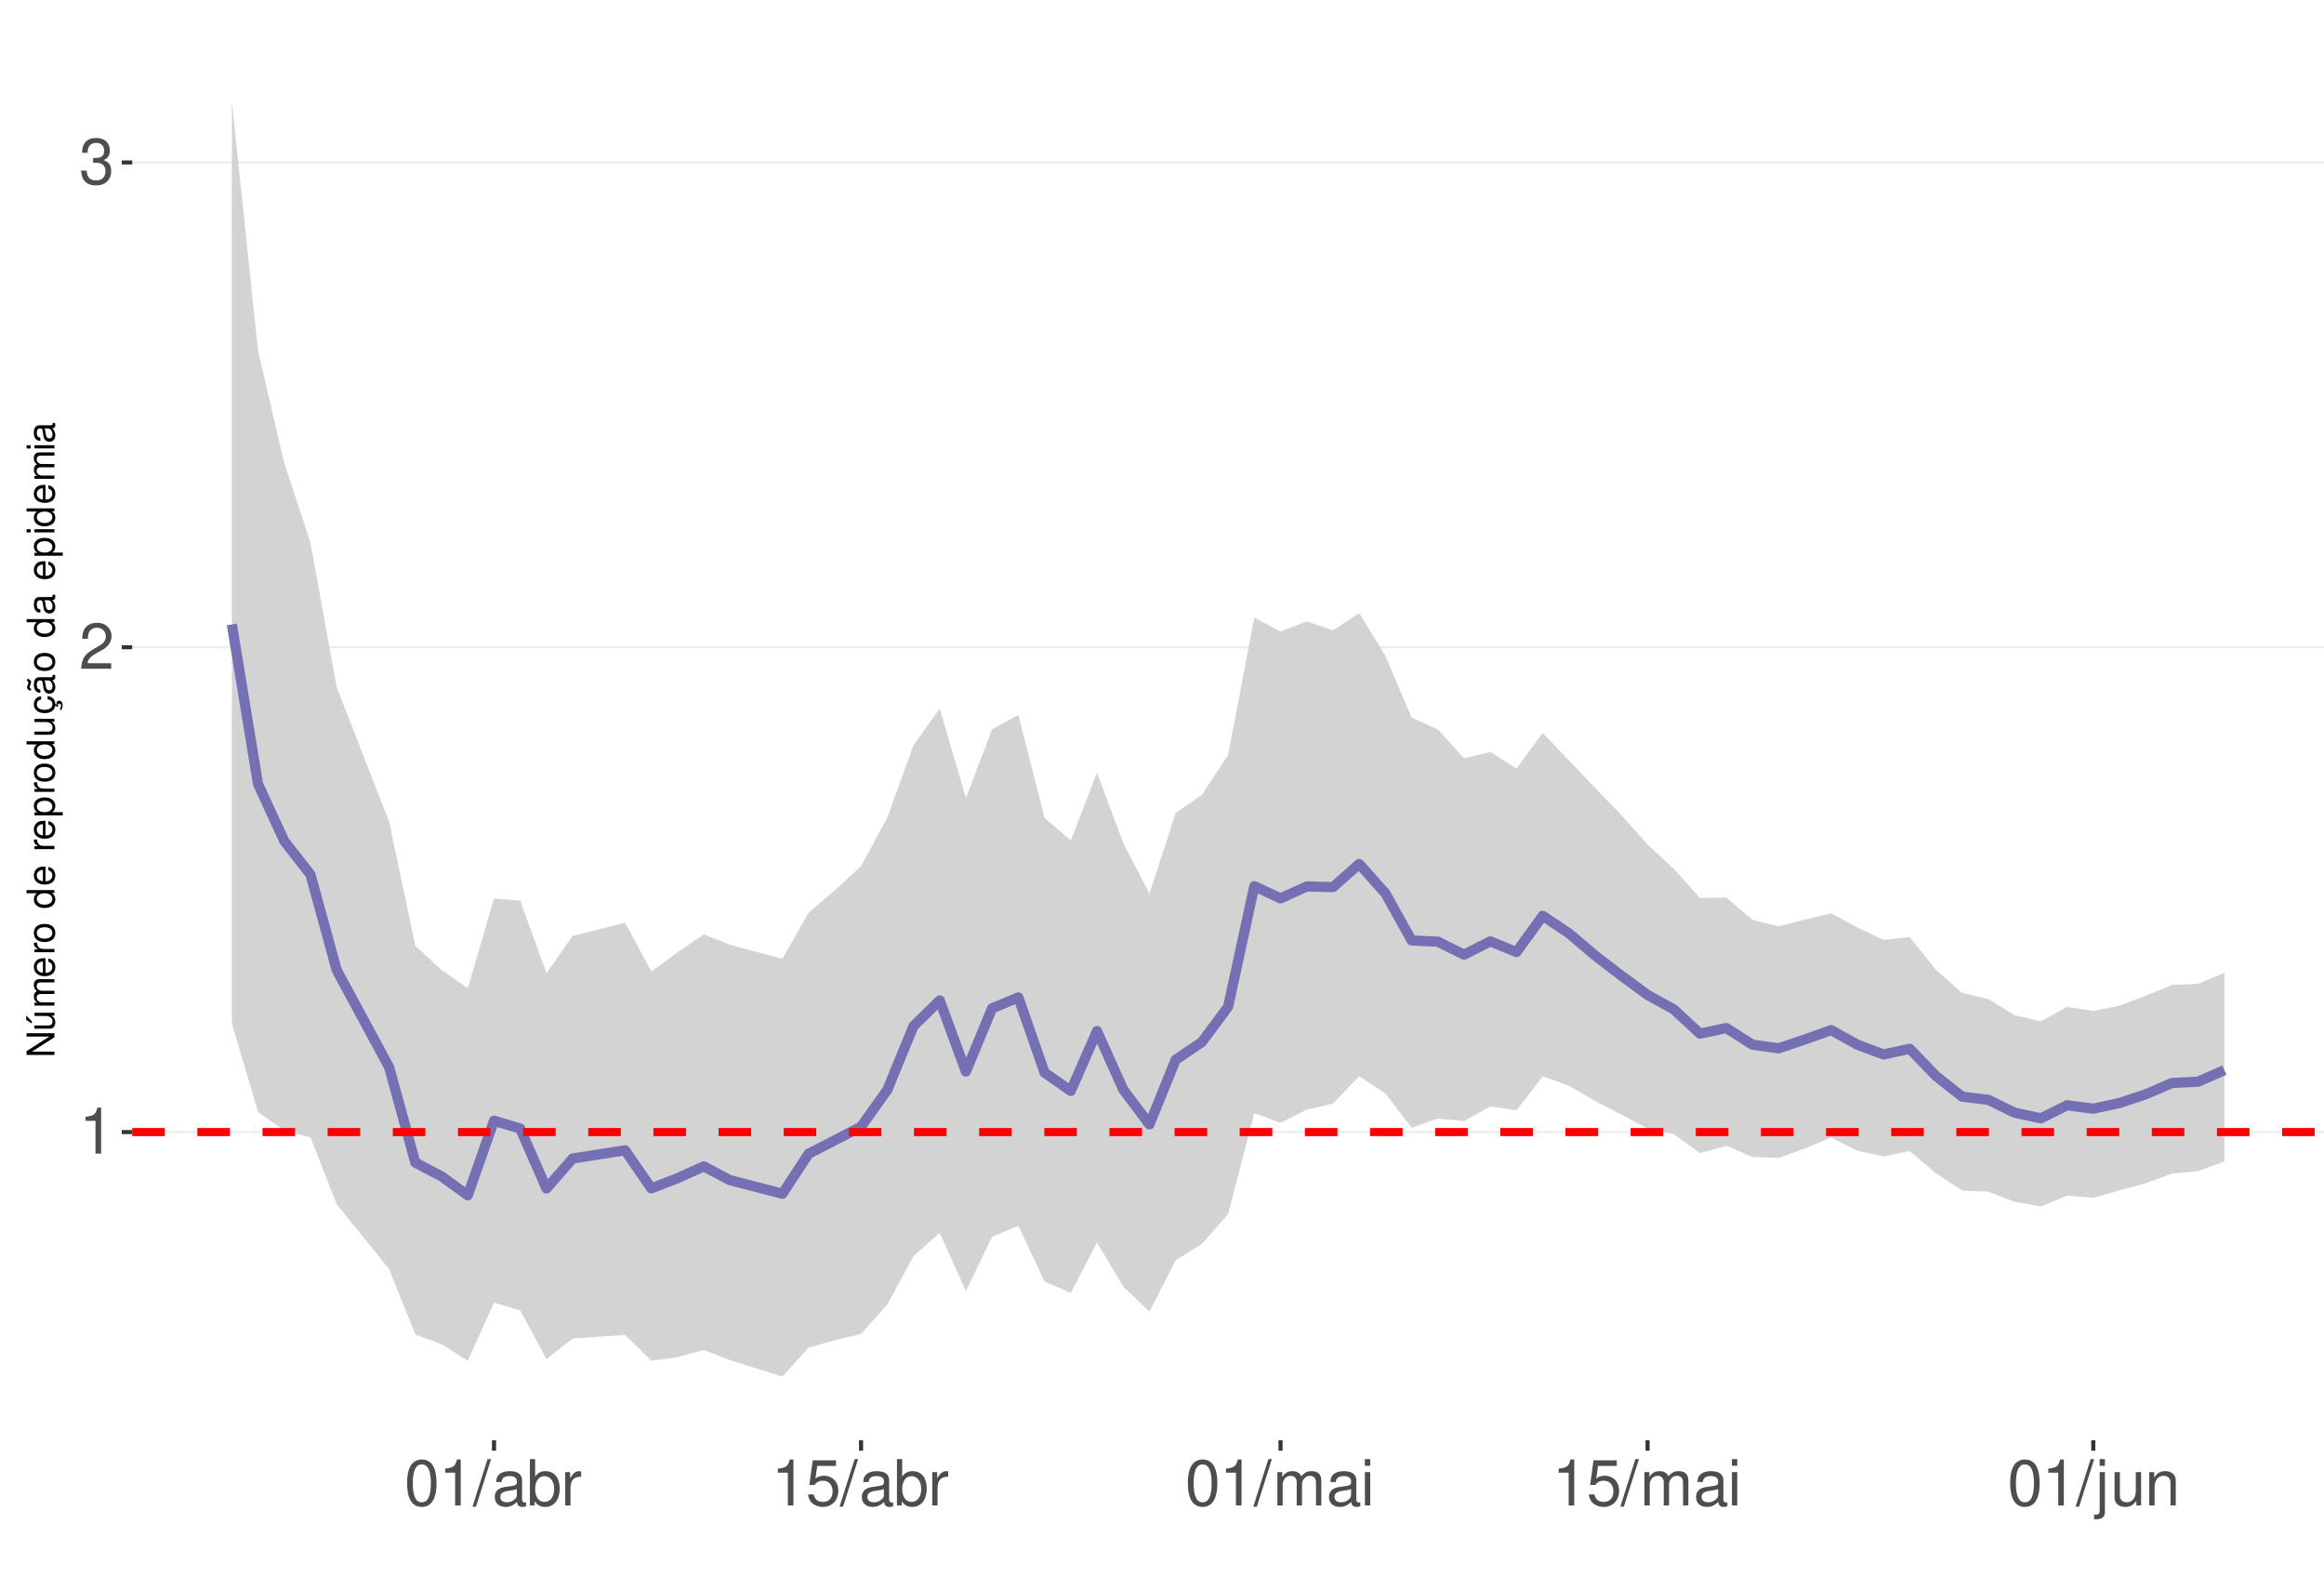
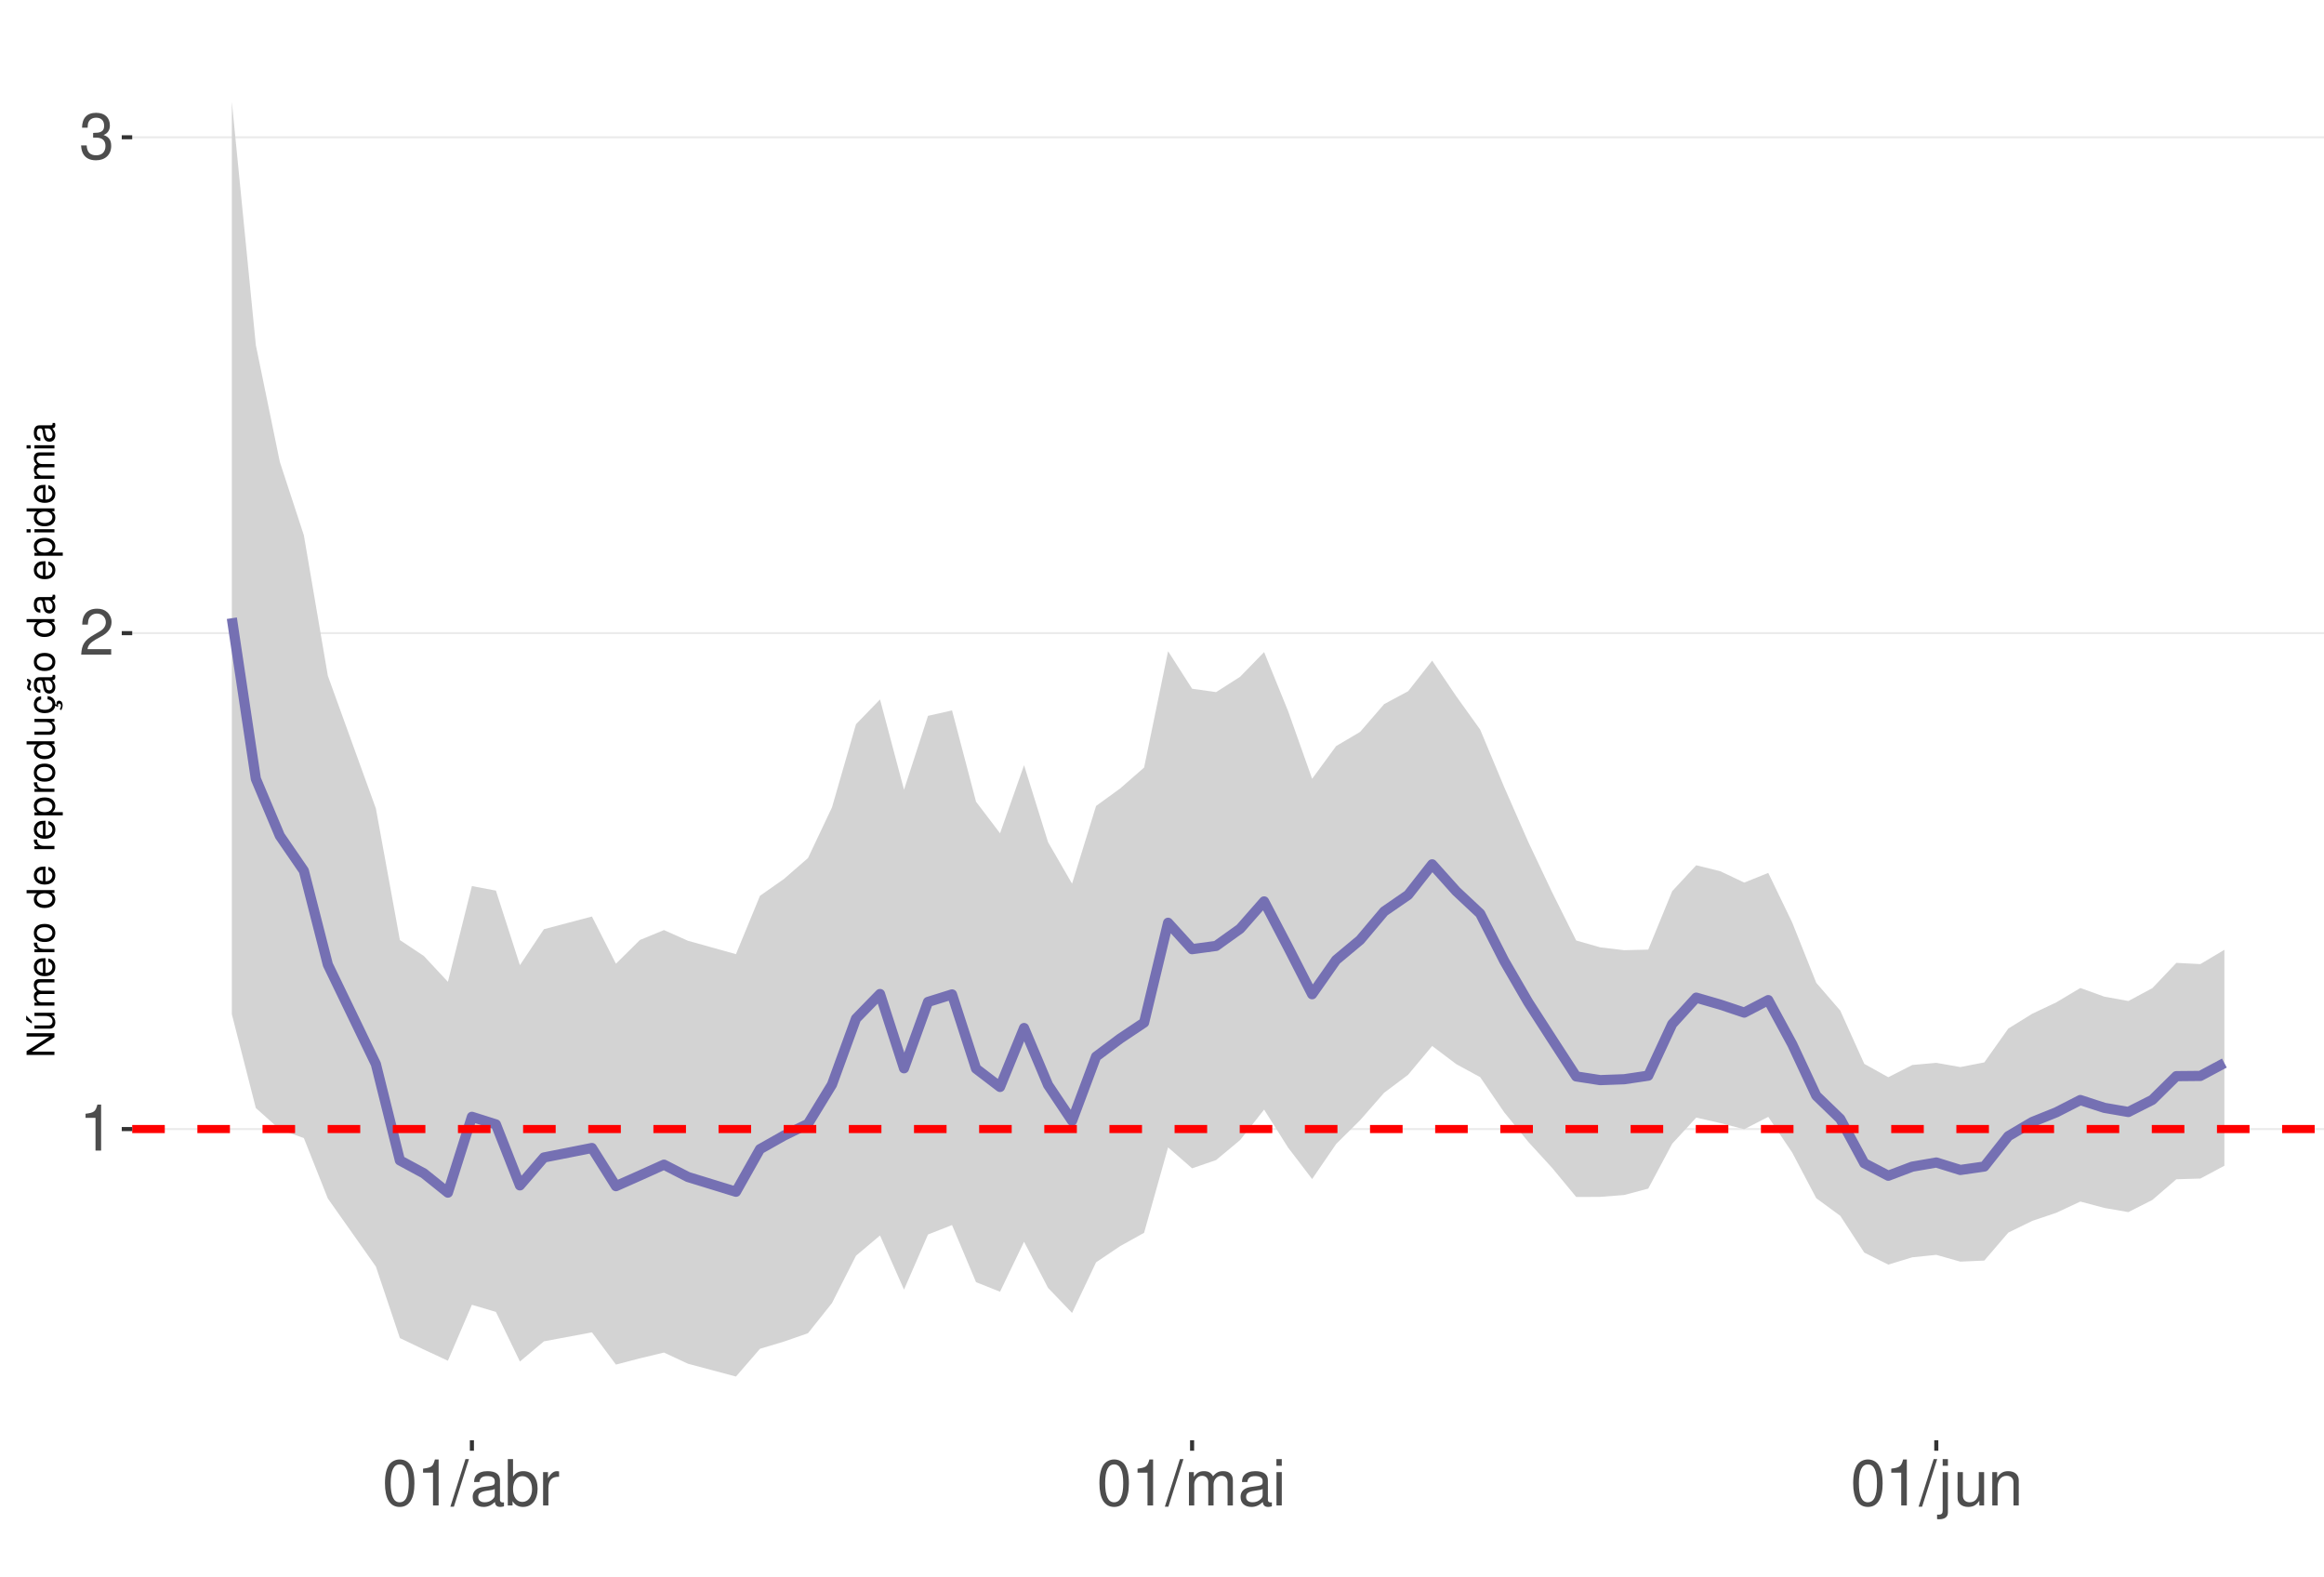
<svg xmlns="http://www.w3.org/2000/svg" xmlns:xlink="http://www.w3.org/1999/xlink" width="609pt" height="413pt" viewBox="0 0 609 413" version="1.1">
  <defs>
    <g>
      <symbol overflow="visible" id="glyph0-0">
        <path style="stroke:none;" d="" />
      </symbol>
      <symbol overflow="visible" id="glyph0-1">
        <path style="stroke:none;" d="M 4.312 -8.578 L 4.312 0 L 5.781 0 L 5.781 -12.047 L 4.812 -12.047 C 4.297 -10.188 3.969 -9.938 1.703 -9.641 L 1.703 -8.578 Z M 4.312 -8.578 " />
      </symbol>
      <symbol overflow="visible" id="glyph0-2">
        <path style="stroke:none;" d="M 8.422 -1.453 L 2.219 -1.453 C 2.359 -2.453 2.891 -3.078 4.344 -3.969 L 6.016 -4.891 C 7.656 -5.812 8.516 -7.047 8.516 -8.531 C 8.516 -9.531 8.109 -10.453 7.406 -11.109 C 6.719 -11.75 5.844 -12.047 4.734 -12.047 C 3.234 -12.047 2.109 -11.516 1.469 -10.484 C 1.047 -9.844 0.859 -9.094 0.828 -7.875 L 2.297 -7.875 C 2.344 -8.688 2.453 -9.172 2.641 -9.578 C 3.031 -10.312 3.797 -10.766 4.688 -10.766 C 6.016 -10.766 7.016 -9.797 7.016 -8.5 C 7.016 -7.531 6.469 -6.703 5.406 -6.094 L 3.875 -5.203 C 1.422 -3.781 0.703 -2.641 0.562 -0.016 L 8.422 -0.016 Z M 8.422 -1.453 " />
      </symbol>
      <symbol overflow="visible" id="glyph0-3">
        <path style="stroke:none;" d="M 3.688 -5.547 L 4.484 -5.547 C 6.078 -5.547 6.922 -4.797 6.922 -3.344 C 6.922 -1.828 6.016 -0.922 4.5 -0.922 C 2.875 -0.922 2.094 -1.734 2 -3.5 L 0.531 -3.5 C 0.594 -2.531 0.766 -1.906 1.047 -1.359 C 1.672 -0.203 2.812 0.391 4.438 0.391 C 6.859 0.391 8.422 -1.078 8.422 -3.359 C 8.422 -4.891 7.844 -5.734 6.422 -6.234 C 7.531 -6.672 8.078 -7.516 8.078 -8.734 C 8.078 -10.797 6.734 -12.047 4.484 -12.047 C 2.094 -12.047 0.828 -10.703 0.781 -8.156 L 2.25 -8.156 C 2.266 -8.891 2.328 -9.312 2.516 -9.672 C 2.844 -10.359 3.578 -10.766 4.5 -10.766 C 5.797 -10.766 6.578 -9.984 6.578 -8.672 C 6.578 -7.828 6.281 -7.312 5.625 -7.031 C 5.234 -6.859 4.703 -6.797 3.688 -6.781 Z M 3.688 -5.547 " />
      </symbol>
      <symbol overflow="visible" id="glyph0-4">
        <path style="stroke:none;" d="M 4.578 -12.047 C 3.484 -12.047 2.484 -11.547 1.859 -10.734 C 1.094 -9.656 0.719 -8.062 0.719 -5.828 C 0.719 -1.766 2.047 0.391 4.578 0.391 C 7.078 0.391 8.438 -1.766 8.438 -5.734 C 8.438 -8.062 8.078 -9.625 7.297 -10.734 C 6.672 -11.562 5.703 -12.047 4.578 -12.047 Z M 4.578 -10.75 C 6.156 -10.75 6.953 -9.125 6.953 -5.859 C 6.953 -2.438 6.172 -0.828 4.547 -0.828 C 3 -0.828 2.219 -2.5 2.219 -5.812 C 2.219 -9.125 3 -10.75 4.578 -10.75 Z M 4.578 -10.75 " />
      </symbol>
      <symbol overflow="visible" id="glyph0-5">
        <path style="stroke:none;" d="M 3.812 -12.141 L -0.141 0.328 L 0.781 0.328 L 4.734 -12.141 Z M 3.812 -12.141 " />
      </symbol>
      <symbol overflow="visible" id="glyph0-6">
        <path style="stroke:none;" d="M 8.906 -0.812 C 8.766 -0.781 8.688 -0.781 8.609 -0.781 C 8.125 -0.781 7.859 -1.031 7.859 -1.469 L 7.859 -6.594 C 7.859 -8.141 6.734 -8.984 4.578 -8.984 C 3.297 -8.984 2.281 -8.609 1.688 -7.969 C 1.281 -7.516 1.109 -7.016 1.078 -6.141 L 2.484 -6.141 C 2.594 -7.219 3.234 -7.688 4.531 -7.688 C 5.797 -7.688 6.484 -7.234 6.484 -6.391 L 6.484 -6.031 C 6.469 -5.438 6.156 -5.219 5.031 -5.062 C 3.062 -4.812 2.766 -4.75 2.234 -4.531 C 1.219 -4.094 0.703 -3.328 0.703 -2.203 C 0.703 -0.609 1.797 0.391 3.562 0.391 C 4.656 0.391 5.547 0 6.531 -0.906 C 6.625 0 7.062 0.391 7.969 0.391 C 8.266 0.391 8.438 0.344 8.906 0.234 Z M 6.484 -2.75 C 6.484 -2.281 6.344 -2 5.922 -1.609 C 5.359 -1.094 4.688 -0.828 3.859 -0.828 C 2.781 -0.828 2.156 -1.344 2.156 -2.234 C 2.156 -3.141 2.75 -3.609 4.25 -3.828 C 5.734 -4.031 6.016 -4.094 6.484 -4.312 Z M 6.484 -2.75 " />
      </symbol>
      <symbol overflow="visible" id="glyph0-7">
        <path style="stroke:none;" d="M 0.906 -12.141 L 0.906 0 L 2.156 0 L 2.156 -1.109 C 2.812 -0.094 3.703 0.391 4.906 0.391 C 7.219 0.391 8.719 -1.5 8.719 -4.391 C 8.719 -7.234 7.297 -8.984 4.984 -8.984 C 3.781 -8.984 2.938 -8.531 2.281 -7.547 L 2.281 -12.141 Z M 4.719 -7.672 C 6.266 -7.672 7.266 -6.328 7.266 -4.25 C 7.266 -2.266 6.234 -0.922 4.719 -0.922 C 3.234 -0.922 2.281 -2.25 2.281 -4.297 C 2.281 -6.344 3.234 -7.672 4.719 -7.672 Z M 4.719 -7.672 " />
      </symbol>
      <symbol overflow="visible" id="glyph0-8">
        <path style="stroke:none;" d="M 1.156 -8.734 L 1.156 0 L 2.547 0 L 2.547 -4.531 C 2.562 -6.625 3.438 -7.562 5.344 -7.516 L 5.344 -8.922 C 5.109 -8.969 4.984 -8.984 4.812 -8.984 C 3.922 -8.984 3.234 -8.438 2.438 -7.141 L 2.438 -8.734 Z M 1.156 -8.734 " />
      </symbol>
      <symbol overflow="visible" id="glyph0-9">
-         <path style="stroke:none;" d="M 7.922 -11.812 L 1.828 -11.812 L 0.953 -5.375 L 2.297 -5.375 C 2.984 -6.203 3.547 -6.484 4.484 -6.484 C 6.062 -6.484 7.047 -5.391 7.047 -3.641 C 7.047 -1.953 6.062 -0.922 4.469 -0.922 C 3.188 -0.922 2.406 -1.562 2.047 -2.891 L 0.578 -2.891 C 0.781 -1.938 0.953 -1.469 1.297 -1.031 C 1.969 -0.141 3.172 0.391 4.5 0.391 C 6.875 0.391 8.547 -1.344 8.547 -3.844 C 8.547 -6.172 7 -7.781 4.734 -7.781 C 3.891 -7.781 3.234 -7.562 2.547 -7.062 L 3.016 -10.359 L 7.922 -10.359 Z M 7.922 -11.812 " />
+         <path style="stroke:none;" d="M 1.172 -8.734 L 1.172 0 L 2.562 0 L 2.562 -5.484 C 2.562 -6.75 3.484 -7.766 4.609 -7.766 C 5.641 -7.766 6.234 -7.125 6.234 -6.016 L 6.234 0 L 7.625 0 L 7.625 -5.484 C 7.625 -6.75 8.547 -7.766 9.672 -7.766 C 10.688 -7.766 11.297 -7.109 11.297 -6.016 L 11.297 0 L 12.688 0 L 12.688 -6.547 C 12.688 -8.109 11.797 -8.984 10.156 -8.984 C 9 -8.984 8.297 -8.625 7.484 -7.641 C 6.969 -8.578 6.266 -8.984 5.125 -8.984 C 3.969 -8.984 3.188 -8.547 2.453 -7.5 L 2.453 -8.734 Z M 1.172 -8.734 " />
      </symbol>
      <symbol overflow="visible" id="glyph0-10">
-         <path style="stroke:none;" d="M 1.172 -8.734 L 1.172 0 L 2.562 0 L 2.562 -5.484 C 2.562 -6.75 3.484 -7.766 4.609 -7.766 C 5.641 -7.766 6.234 -7.125 6.234 -6.016 L 6.234 0 L 7.625 0 L 7.625 -5.484 C 7.625 -6.75 8.547 -7.766 9.672 -7.766 C 10.688 -7.766 11.297 -7.109 11.297 -6.016 L 11.297 0 L 12.688 0 L 12.688 -6.547 C 12.688 -8.109 11.797 -8.984 10.156 -8.984 C 9 -8.984 8.297 -8.625 7.484 -7.641 C 6.969 -8.578 6.266 -8.984 5.125 -8.984 C 3.969 -8.984 3.188 -8.547 2.453 -7.5 L 2.453 -8.734 Z M 1.172 -8.734 " />
+         <path style="stroke:none;" d="M 2.5 -8.734 L 1.109 -8.734 L 1.109 0 L 2.5 0 Z M 2.5 -12.141 L 1.094 -12.141 L 1.094 -10.391 L 2.5 -10.391 Z M 2.5 -12.141 " />
      </symbol>
      <symbol overflow="visible" id="glyph0-11">
-         <path style="stroke:none;" d="M 2.5 -8.734 L 1.109 -8.734 L 1.109 0 L 2.5 0 Z M 2.5 -12.141 L 1.094 -12.141 L 1.094 -10.391 L 2.5 -10.391 Z M 2.5 -12.141 " />
+         <path style="stroke:none;" d="M 1.172 -8.734 L 1.172 1.266 C 1.172 2.125 0.906 2.422 0.031 2.422 C -0.062 2.422 -0.109 2.422 -0.297 2.406 L -0.297 3.578 C -0.141 3.609 -0.047 3.625 0.172 3.625 C 1.734 3.625 2.547 3.016 2.547 1.812 L 2.547 -8.734 Z M 2.547 -12.141 L 1.172 -12.141 L 1.172 -10.391 L 2.547 -10.391 Z M 2.547 -12.141 " />
      </symbol>
      <symbol overflow="visible" id="glyph0-12">
-         <path style="stroke:none;" d="M 1.172 -8.734 L 1.172 1.266 C 1.172 2.125 0.906 2.422 0.031 2.422 C -0.062 2.422 -0.109 2.422 -0.297 2.406 L -0.297 3.578 C -0.141 3.609 -0.047 3.625 0.172 3.625 C 1.734 3.625 2.547 3.016 2.547 1.812 L 2.547 -8.734 Z M 2.547 -12.141 L 1.172 -12.141 L 1.172 -10.391 L 2.547 -10.391 Z M 2.547 -12.141 " />
+         <path style="stroke:none;" d="M 8.031 0 L 8.031 -8.734 L 6.641 -8.734 L 6.641 -3.781 C 6.641 -2 5.719 -0.828 4.266 -0.828 C 3.172 -0.828 2.469 -1.5 2.469 -2.547 L 2.469 -8.734 L 1.078 -8.734 L 1.078 -2 C 1.078 -0.547 2.172 0.391 3.859 0.391 C 5.141 0.391 5.969 -0.062 6.781 -1.219 L 6.781 0 Z M 8.031 0 " />
      </symbol>
      <symbol overflow="visible" id="glyph0-13">
-         <path style="stroke:none;" d="M 8.031 0 L 8.031 -8.734 L 6.641 -8.734 L 6.641 -3.781 C 6.641 -2 5.719 -0.828 4.266 -0.828 C 3.172 -0.828 2.469 -1.5 2.469 -2.547 L 2.469 -8.734 L 1.078 -8.734 L 1.078 -2 C 1.078 -0.547 2.172 0.391 3.859 0.391 C 5.141 0.391 5.969 -0.062 6.781 -1.219 L 6.781 0 Z M 8.031 0 " />
-       </symbol>
-       <symbol overflow="visible" id="glyph0-14">
        <path style="stroke:none;" d="M 1.172 -8.734 L 1.172 0 L 2.562 0 L 2.562 -4.812 C 2.562 -6.594 3.5 -7.766 4.938 -7.766 C 6.031 -7.766 6.734 -7.094 6.734 -6.047 L 6.734 0 L 8.109 0 L 8.109 -6.594 C 8.109 -8.047 7.031 -8.984 5.344 -8.984 C 4.047 -8.984 3.219 -8.484 2.453 -7.266 L 2.453 -8.734 Z M 1.172 -8.734 " />
      </symbol>
      <symbol overflow="visible" id="glyph1-0">
        <path style="stroke:none;" d="" />
      </symbol>
      <symbol overflow="visible" id="glyph1-1">
        <path style="stroke:none;" d="M -7.297 -6.453 L -7.297 -5.578 L -1.328 -5.578 L -7.297 -1.766 L -7.297 -0.766 L 0 -0.766 L 0 -1.641 L -5.906 -1.641 L 0 -5.406 L 0 -6.453 Z M -7.297 -6.453 " />
      </symbol>
      <symbol overflow="visible" id="glyph1-2">
        <path style="stroke:none;" d="M 0 -4.812 L -5.234 -4.812 L -5.234 -3.984 L -2.266 -3.984 C -1.203 -3.984 -0.5 -3.438 -0.5 -2.562 C -0.5 -1.906 -0.906 -1.484 -1.531 -1.484 L -5.234 -1.484 L -5.234 -0.656 L -1.203 -0.656 C -0.328 -0.656 0.234 -1.297 0.234 -2.312 C 0.234 -3.094 -0.047 -3.578 -0.734 -4.062 L 0 -4.062 Z M -7.406 -2.953 L -5.922 -2 L -5.922 -2.594 L -7.406 -4.094 Z M -7.406 -2.953 " />
      </symbol>
      <symbol overflow="visible" id="glyph1-3">
        <path style="stroke:none;" d="M -5.234 -0.703 L 0 -0.703 L 0 -1.547 L -3.297 -1.547 C -4.047 -1.547 -4.656 -2.094 -4.656 -2.766 C -4.656 -3.391 -4.281 -3.734 -3.609 -3.734 L 0 -3.734 L 0 -4.578 L -3.297 -4.578 C -4.047 -4.578 -4.656 -5.125 -4.656 -5.812 C -4.656 -6.422 -4.266 -6.781 -3.609 -6.781 L 0 -6.781 L 0 -7.625 L -3.938 -7.625 C -4.875 -7.625 -5.391 -7.078 -5.391 -6.094 C -5.391 -5.406 -5.188 -4.984 -4.594 -4.484 C -5.156 -4.188 -5.391 -3.766 -5.391 -3.078 C -5.391 -2.375 -5.125 -1.906 -4.5 -1.469 L -5.234 -1.469 Z M -5.234 -0.703 " />
      </symbol>
      <symbol overflow="visible" id="glyph1-4">
        <path style="stroke:none;" d="M -2.344 -5.125 C -3.141 -5.125 -3.625 -5.062 -4.016 -4.922 C -4.875 -4.578 -5.391 -3.781 -5.391 -2.797 C -5.391 -1.344 -4.281 -0.406 -2.547 -0.406 C -0.812 -0.406 0.234 -1.297 0.234 -2.781 C 0.234 -3.984 -0.453 -4.812 -1.594 -5.016 L -1.594 -4.188 C -0.906 -3.953 -0.547 -3.484 -0.547 -2.812 C -0.547 -2.281 -0.781 -1.828 -1.219 -1.547 C -1.516 -1.344 -1.812 -1.281 -2.344 -1.266 Z M -3.016 -1.297 C -3.984 -1.359 -4.625 -1.953 -4.625 -2.797 C -4.625 -3.641 -3.953 -4.234 -3.016 -4.234 Z M -3.016 -1.297 " />
      </symbol>
      <symbol overflow="visible" id="glyph1-5">
        <path style="stroke:none;" d="M -5.234 -0.688 L 0 -0.688 L 0 -1.531 L -2.719 -1.531 C -3.984 -1.547 -4.547 -2.062 -4.516 -3.203 L -5.359 -3.203 C -5.375 -3.062 -5.391 -2.984 -5.391 -2.891 C -5.391 -2.344 -5.062 -1.938 -4.297 -1.453 L -5.234 -1.453 Z M -5.234 -0.688 " />
      </symbol>
      <symbol overflow="visible" id="glyph1-6">
        <path style="stroke:none;" d="M -5.391 -2.719 C -5.391 -1.234 -4.344 -0.359 -2.578 -0.359 C -0.812 -0.359 0.234 -1.234 0.234 -2.734 C 0.234 -4.203 -0.812 -5.094 -2.547 -5.094 C -4.359 -5.094 -5.391 -4.234 -5.391 -2.719 Z M -4.625 -2.734 C -4.625 -3.672 -3.844 -4.234 -2.547 -4.234 C -1.312 -4.234 -0.547 -3.656 -0.547 -2.734 C -0.547 -1.797 -1.312 -1.234 -2.578 -1.234 C -3.844 -1.234 -4.625 -1.797 -4.625 -2.734 Z M -4.625 -2.734 " />
      </symbol>
      <symbol overflow="visible" id="glyph1-7">
        <path style="stroke:none;" d="" />
      </symbol>
      <symbol overflow="visible" id="glyph1-8">
        <path style="stroke:none;" d="M -7.297 -4.953 L -7.297 -4.125 L -4.578 -4.125 C -5.109 -3.766 -5.391 -3.203 -5.391 -2.516 C -5.391 -1.156 -4.297 -0.266 -2.625 -0.266 C -0.859 -0.266 0.234 -1.125 0.234 -2.547 C 0.234 -3.266 -0.047 -3.766 -0.688 -4.203 L 0 -4.203 L 0 -4.953 Z M -4.609 -2.656 C -4.609 -3.547 -3.812 -4.125 -2.562 -4.125 C -1.344 -4.125 -0.547 -3.547 -0.547 -2.656 C -0.547 -1.734 -1.359 -1.125 -2.578 -1.125 C -3.797 -1.125 -4.609 -1.734 -4.609 -2.656 Z M -4.609 -2.656 " />
      </symbol>
      <symbol overflow="visible" id="glyph1-9">
        <path style="stroke:none;" d="M 2.188 -0.547 L 2.188 -1.375 L -0.547 -1.375 C -0.016 -1.812 0.234 -2.312 0.234 -2.984 C 0.234 -4.344 -0.859 -5.234 -2.531 -5.234 C -4.297 -5.234 -5.391 -4.375 -5.391 -2.984 C -5.391 -2.266 -5.062 -1.703 -4.453 -1.312 L -5.234 -1.312 L -5.234 -0.547 Z M -4.609 -2.844 C -4.609 -3.766 -3.797 -4.359 -2.547 -4.359 C -1.359 -4.359 -0.547 -3.75 -0.547 -2.844 C -0.547 -1.953 -1.344 -1.375 -2.578 -1.375 C -3.812 -1.375 -4.609 -1.953 -4.609 -2.844 Z M -4.609 -2.844 " />
      </symbol>
      <symbol overflow="visible" id="glyph1-10">
        <path style="stroke:none;" d="M 0 -4.812 L -5.234 -4.812 L -5.234 -3.984 L -2.266 -3.984 C -1.203 -3.984 -0.5 -3.438 -0.5 -2.562 C -0.5 -1.906 -0.906 -1.484 -1.531 -1.484 L -5.234 -1.484 L -5.234 -0.656 L -1.203 -0.656 C -0.328 -0.656 0.234 -1.297 0.234 -2.312 C 0.234 -3.094 -0.047 -3.578 -0.734 -4.062 L 0 -4.062 Z M 0 -4.812 " />
      </symbol>
      <symbol overflow="visible" id="glyph1-11">
        <path style="stroke:none;" d="M 0.234 -2.641 C 0.234 -3.875 -0.547 -4.703 -1.797 -4.766 L -1.797 -3.938 C -0.953 -3.797 -0.531 -3.359 -0.531 -2.656 C -0.531 -1.734 -1.281 -1.188 -2.516 -1.188 C -3.844 -1.188 -4.625 -1.719 -4.625 -2.625 C -4.625 -3.328 -4.203 -3.766 -3.484 -3.875 L -3.484 -4.703 C -3.984 -4.672 -4.312 -4.562 -4.609 -4.359 C -5.094 -4 -5.391 -3.375 -5.391 -2.641 C -5.391 -1.219 -4.266 -0.312 -2.531 -0.312 C -1.469 -0.312 -0.625 -0.672 -0.156 -1.312 C 0.047 -1.594 0.125 -1.812 0.203 -2.25 L 0.922 -1.938 L 0.984 -2.062 C 0.938 -2.188 0.906 -2.25 0.906 -2.375 C 0.906 -2.656 1.047 -2.828 1.281 -2.828 C 1.547 -2.828 1.734 -2.594 1.734 -2.297 C 1.734 -2.031 1.672 -1.844 1.438 -1.406 L 1.406 -1.312 L 1.812 -1.094 C 2.078 -1.75 2.141 -1.953 2.141 -2.344 C 2.141 -3.109 1.781 -3.578 1.203 -3.578 C 0.781 -3.578 0.547 -3.297 0.547 -2.797 C 0.547 -2.703 0.547 -2.641 0.562 -2.516 Z M 0.234 -2.641 " />
      </symbol>
      <symbol overflow="visible" id="glyph1-12">
        <path style="stroke:none;" d="M -0.484 -5.344 C -0.469 -5.266 -0.469 -5.219 -0.469 -5.172 C -0.469 -4.875 -0.625 -4.719 -0.875 -4.719 L -3.953 -4.719 C -4.891 -4.719 -5.391 -4.047 -5.391 -2.75 C -5.391 -1.984 -5.172 -1.375 -4.781 -1.016 C -4.516 -0.766 -4.203 -0.672 -3.688 -0.656 L -3.688 -1.484 C -4.328 -1.562 -4.625 -1.938 -4.625 -2.719 C -4.625 -3.484 -4.344 -3.891 -3.844 -3.891 L -3.625 -3.891 C -3.266 -3.875 -3.125 -3.703 -3.047 -3.016 C -2.891 -1.844 -2.844 -1.656 -2.719 -1.344 C -2.453 -0.734 -2 -0.422 -1.312 -0.422 C -0.375 -0.422 0.234 -1.078 0.234 -2.141 C 0.234 -2.797 0 -3.328 -0.547 -3.922 C 0 -3.984 0.234 -4.234 0.234 -4.781 C 0.234 -4.953 0.203 -5.062 0.141 -5.344 Z M -1.656 -3.891 C -1.375 -3.891 -1.203 -3.812 -0.969 -3.562 C -0.656 -3.219 -0.5 -2.812 -0.5 -2.312 C -0.5 -1.672 -0.812 -1.297 -1.344 -1.297 C -1.891 -1.297 -2.172 -1.656 -2.297 -2.547 C -2.422 -3.438 -2.453 -3.609 -2.594 -3.891 Z M -7.172 -3.75 C -6.922 -3.672 -6.812 -3.547 -6.812 -3.375 C -6.812 -3.25 -6.875 -2.984 -6.984 -2.734 C -7.156 -2.312 -7.172 -2.25 -7.172 -2.047 C -7.172 -1.594 -6.797 -1.297 -6.141 -1.188 L -6.141 -1.766 C -6.375 -1.812 -6.5 -1.938 -6.5 -2.094 C -6.5 -2.203 -6.469 -2.344 -6.375 -2.578 C -6.156 -3.156 -6.125 -3.234 -6.125 -3.438 C -6.125 -3.922 -6.484 -4.219 -7.172 -4.312 Z M -7.172 -3.75 " />
      </symbol>
      <symbol overflow="visible" id="glyph1-13">
        <path style="stroke:none;" d="M -0.484 -5.344 C -0.469 -5.266 -0.469 -5.219 -0.469 -5.172 C -0.469 -4.875 -0.625 -4.719 -0.875 -4.719 L -3.953 -4.719 C -4.891 -4.719 -5.391 -4.047 -5.391 -2.75 C -5.391 -1.984 -5.172 -1.375 -4.781 -1.016 C -4.516 -0.766 -4.203 -0.672 -3.688 -0.656 L -3.688 -1.484 C -4.328 -1.562 -4.625 -1.938 -4.625 -2.719 C -4.625 -3.484 -4.344 -3.891 -3.844 -3.891 L -3.625 -3.891 C -3.266 -3.875 -3.125 -3.703 -3.047 -3.016 C -2.891 -1.844 -2.844 -1.656 -2.719 -1.344 C -2.453 -0.734 -2 -0.422 -1.312 -0.422 C -0.375 -0.422 0.234 -1.078 0.234 -2.141 C 0.234 -2.797 0 -3.328 -0.547 -3.922 C 0 -3.984 0.234 -4.234 0.234 -4.781 C 0.234 -4.953 0.203 -5.062 0.141 -5.344 Z M -1.656 -3.891 C -1.375 -3.891 -1.203 -3.812 -0.969 -3.562 C -0.656 -3.219 -0.5 -2.812 -0.5 -2.312 C -0.5 -1.672 -0.812 -1.297 -1.344 -1.297 C -1.891 -1.297 -2.172 -1.656 -2.297 -2.547 C -2.422 -3.438 -2.453 -3.609 -2.594 -3.891 Z M -1.656 -3.891 " />
      </symbol>
      <symbol overflow="visible" id="glyph1-14">
        <path style="stroke:none;" d="M -5.234 -1.5 L -5.234 -0.672 L 0 -0.672 L 0 -1.5 Z M -7.297 -1.5 L -7.297 -0.656 L -6.234 -0.656 L -6.234 -1.5 Z M -7.297 -1.5 " />
      </symbol>
    </g>
    <clipPath id="clip1">
      <path d="M 34.645 9.961 L 609 9.961 L 609 377.328 L 34.645 377.328 Z M 34.645 9.961 " />
    </clipPath>
    <clipPath id="clip2">
-       <path d="M 34.645 296 L 609 296 L 609 297 L 34.645 297 Z M 34.645 296 " />
+       <path d="M 34.645 295 L 609 295 L 609 297 L 34.645 297 Z M 34.645 295 " />
    </clipPath>
    <clipPath id="clip3">
-       <path d="M 34.645 169 L 609 169 L 609 170 L 34.645 170 Z M 34.645 169 " />
+       <path d="M 34.645 165 L 609 165 L 609 167 L 34.645 167 Z M 34.645 165 " />
    </clipPath>
    <clipPath id="clip4">
-       <path d="M 34.645 42 L 609 42 L 609 43 L 34.645 43 Z M 34.645 42 " />
+       <path d="M 34.645 35 L 609 35 L 609 37 L 34.645 37 Z M 34.645 35 " />
    </clipPath>
    <clipPath id="clip5">
-       <path d="M 34.645 295 L 609 295 L 609 298 L 34.645 298 Z M 34.645 295 " />
+       <path d="M 34.645 294 L 609 294 L 609 297 L 34.645 297 Z M 34.645 294 " />
    </clipPath>
  </defs>
  <g id="surface172">
    <rect x="0" y="0" width="609" height="413" style="fill:rgb(100%,100%,100%);fill-opacity:1;stroke:none;" />
    <rect x="0" y="0" width="609" height="413" style="fill:rgb(100%,100%,100%);fill-opacity:1;stroke:none;" />
    <path style="fill:none;stroke-width:1.067;stroke-linecap:round;stroke-linejoin:round;stroke:rgb(100%,100%,100%);stroke-opacity:1;stroke-miterlimit:10;" d="M 0 413 L 609 413 L 609 0 L 0 0 Z M 0 413 " />
    <g clip-path="url(#clip1)" clip-rule="nonzero">
      <path style=" stroke:none;fill-rule:nonzero;fill:rgb(100%,100%,100%);fill-opacity:1;" d="M 34.645 377.328 L 609 377.328 L 609 9.961 L 34.645 9.961 Z M 34.645 377.328 " />
    </g>
    <g clip-path="url(#clip2)" clip-rule="nonzero">
-       <path style="fill:none;stroke-width:0.533;stroke-linecap:butt;stroke-linejoin:round;stroke:rgb(92.157%,92.157%,92.157%);stroke-opacity:1;stroke-miterlimit:10;" d="M 34.645 296.582 L 609 296.582 " />
+       <path style="fill:none;stroke-width:0.533;stroke-linecap:butt;stroke-linejoin:round;stroke:rgb(92.157%,92.157%,92.157%);stroke-opacity:1;stroke-miterlimit:10;" d="M 34.645 295.789 L 609 295.789 " />
    </g>
    <g clip-path="url(#clip3)" clip-rule="nonzero">
-       <path style="fill:none;stroke-width:0.533;stroke-linecap:butt;stroke-linejoin:round;stroke:rgb(92.157%,92.157%,92.157%);stroke-opacity:1;stroke-miterlimit:10;" d="M 34.645 169.57 L 609 169.57 " />
+       <path style="fill:none;stroke-width:0.533;stroke-linecap:butt;stroke-linejoin:round;stroke:rgb(92.157%,92.157%,92.157%);stroke-opacity:1;stroke-miterlimit:10;" d="M 34.645 165.875 L 609 165.875 " />
    </g>
    <g clip-path="url(#clip4)" clip-rule="nonzero">
-       <path style="fill:none;stroke-width:0.533;stroke-linecap:butt;stroke-linejoin:round;stroke:rgb(92.157%,92.157%,92.157%);stroke-opacity:1;stroke-miterlimit:10;" d="M 34.645 42.555 L 609 42.555 " />
-     </g>
-     <path style=" stroke:none;fill-rule:nonzero;fill:rgb(82.745%,82.745%,82.745%);fill-opacity:1;" d="M 60.754 26.66 L 67.621 91.902 L 74.492 121.379 L 81.363 142.195 L 88.234 180.055 L 101.973 215.297 L 108.844 247.82 L 115.715 254.113 L 122.586 258.891 L 129.453 235.387 L 136.324 235.957 L 143.195 254.969 L 150.066 245.215 L 163.805 241.723 L 170.676 254.527 L 177.547 249.477 L 184.418 244.781 L 191.289 247.516 L 205.027 251.199 L 211.898 239.102 L 218.77 233.223 L 225.641 226.926 L 232.508 214.207 L 239.379 195.25 L 246.25 185.629 L 253.121 209.07 L 259.988 191.023 L 266.859 187.293 L 273.73 214.277 L 280.602 220.184 L 287.473 202.418 L 294.34 220.852 L 301.211 234.121 L 308.082 212.957 L 314.953 208.25 L 321.824 197.797 L 328.691 161.809 L 335.562 165.461 L 342.434 162.773 L 349.305 165.141 L 356.176 160.641 L 363.043 171.816 L 369.914 187.988 L 376.785 191.098 L 383.656 198.668 L 390.523 197 L 397.395 201.324 L 404.266 192.023 L 411.137 199.199 L 418.008 206.449 L 424.875 213.508 L 431.746 221.262 L 438.617 227.609 L 445.488 235.285 L 452.359 235.121 L 459.227 241.008 L 466.098 242.672 L 472.969 240.914 L 479.84 239.246 L 486.711 242.984 L 493.578 246.219 L 500.449 245.5 L 507.32 254.121 L 514.191 260.098 L 521.059 261.742 L 527.93 265.969 L 534.801 267.57 L 541.672 263.789 L 548.543 264.867 L 555.41 263.473 L 562.281 260.859 L 569.152 258.055 L 576.023 257.734 L 582.895 254.867 L 582.895 304.25 L 576.023 306.812 L 569.152 307.438 L 562.281 309.973 L 555.41 311.875 L 548.543 313.785 L 541.672 313.242 L 534.801 316.066 L 527.93 314.848 L 521.059 312.219 L 514.191 311.891 L 507.32 307.387 L 500.449 301.555 L 493.578 302.957 L 486.711 301.465 L 479.84 298.012 L 472.969 300.867 L 466.098 303.371 L 459.227 303.125 L 452.359 300.164 L 445.488 302.102 L 438.617 297.16 L 431.746 295.738 L 424.875 291.984 L 418.008 288.461 L 411.137 284.43 L 404.266 281.996 L 397.395 290.883 L 390.523 289.871 L 383.656 293.719 L 376.785 293.055 L 369.914 295.426 L 363.043 286.473 L 356.176 281.941 L 349.305 289.133 L 342.434 290.723 L 335.562 294.16 L 328.691 291.633 L 321.824 318.062 L 314.953 325.887 L 308.082 330.172 L 301.211 343.637 L 294.34 337.051 L 287.473 325.547 L 280.602 338.695 L 273.73 335.75 L 266.859 321.125 L 259.988 324.035 L 253.121 338.227 L 246.25 322.98 L 239.379 329.086 L 232.508 341.777 L 225.641 349.453 L 218.77 351.133 L 211.898 353.047 L 205.027 360.629 L 191.289 356.332 L 184.418 353.672 L 177.547 355.566 L 170.676 356.484 L 163.805 349.719 L 150.066 350.66 L 143.195 356.059 L 136.324 343.324 L 129.453 341.277 L 122.586 356.508 L 115.715 352.148 L 108.844 349.637 L 101.973 332.488 L 88.234 315.484 L 81.363 297.984 L 74.492 296.16 L 67.621 291.32 L 60.754 268.098 Z M 60.754 26.66 " />
-     <path style="fill:none;stroke-width:2.667;stroke-linecap:butt;stroke-linejoin:round;stroke:rgb(45.882%,43.922%,70.196%);stroke-opacity:1;stroke-miterlimit:10;" d="M 60.754 163.586 L 67.621 205.422 L 74.492 220.336 L 81.363 229.125 L 88.234 254.148 L 101.973 279.605 L 108.844 304.598 L 115.715 308.188 L 122.586 313.141 L 129.453 293.602 L 136.324 295.672 L 143.195 311.371 L 150.066 303.504 L 163.805 301.363 L 170.676 311.328 L 177.547 308.672 L 184.418 305.57 L 191.289 309.18 L 205.027 312.734 L 211.898 302.27 L 218.77 298.73 L 225.641 295.176 L 232.508 285.551 L 239.379 268.832 L 246.25 262.086 L 253.121 280.727 L 259.988 264.148 L 266.859 261.309 L 273.73 280.996 L 280.602 285.801 L 287.473 270.129 L 294.34 285.43 L 301.211 294.586 L 308.082 277.652 L 314.953 272.996 L 321.824 263.754 L 328.691 232.156 L 335.562 235.367 L 342.434 232.23 L 349.305 232.418 L 356.176 226.348 L 363.043 234.035 L 369.914 246.379 L 376.785 246.703 L 383.656 250.109 L 390.523 246.617 L 397.395 249.43 L 404.266 239.922 L 411.137 244.516 L 418.008 250.336 L 424.875 255.613 L 431.746 260.648 L 438.617 264.445 L 445.488 270.805 L 452.359 269.324 L 459.227 273.691 L 466.098 274.641 L 472.969 272.32 L 479.84 269.863 L 486.711 273.68 L 493.578 276.246 L 500.449 274.758 L 507.32 281.895 L 514.191 287.309 L 521.059 288.137 L 527.93 291.5 L 534.801 292.98 L 541.672 289.559 L 548.543 290.457 L 555.41 288.973 L 562.281 286.688 L 569.152 283.727 L 576.023 283.383 L 582.895 280.352 " />
+       <path style="fill:none;stroke-width:0.533;stroke-linecap:butt;stroke-linejoin:round;stroke:rgb(92.157%,92.157%,92.157%);stroke-opacity:1;stroke-miterlimit:10;" d="M 34.645 35.965 L 609 35.965 " />
+     </g>
+     <path style=" stroke:none;fill-rule:nonzero;fill:rgb(82.745%,82.745%,82.745%);fill-opacity:1;" d="M 60.754 26.66 L 67.043 90.422 L 73.332 121.023 L 79.625 140.23 L 85.914 177.055 L 98.496 211.805 L 104.789 246.277 L 111.078 250.461 L 117.371 257.219 L 123.66 232.137 L 129.953 233.32 L 136.242 252.859 L 142.535 243.43 L 155.113 240.113 L 161.406 252.48 L 167.695 246.254 L 173.988 243.664 L 180.277 246.465 L 192.859 249.973 L 199.152 234.684 L 205.441 230.266 L 211.734 224.789 L 218.023 211.508 L 224.312 189.734 L 230.605 183.246 L 236.895 206.898 L 243.188 187.535 L 249.477 186.117 L 255.77 210.031 L 262.059 218.305 L 268.352 200.469 L 274.641 220.625 L 280.934 231.516 L 287.223 211.148 L 293.516 206.578 L 299.805 201.09 L 306.094 170.609 L 312.387 180.434 L 318.676 181.32 L 324.969 177.301 L 331.258 170.832 L 337.551 186.309 L 343.84 204.031 L 350.133 195.457 L 356.422 191.738 L 362.715 184.461 L 369.004 181.086 L 375.293 173.074 L 381.586 182.371 L 387.875 191.141 L 394.168 206.195 L 400.457 220.523 L 406.75 233.805 L 413.039 246.391 L 419.332 248.191 L 425.621 248.938 L 431.914 248.781 L 438.203 233.461 L 444.496 226.68 L 450.785 228.242 L 457.074 231.219 L 463.367 228.688 L 469.656 241.707 L 475.949 257.477 L 482.238 264.758 L 488.531 278.715 L 494.82 282.211 L 501.113 279.008 L 507.402 278.445 L 513.695 279.551 L 519.984 278.328 L 526.273 269.461 L 532.566 265.57 L 538.855 262.598 L 545.148 258.836 L 551.438 261.105 L 557.73 262.246 L 564.02 258.879 L 570.312 252.258 L 576.602 252.574 L 582.895 248.832 L 582.895 305.402 L 576.602 308.762 L 570.312 308.945 L 564.02 314.363 L 557.73 317.551 L 551.438 316.457 L 545.148 314.789 L 538.855 317.727 L 532.566 319.844 L 526.273 322.918 L 519.984 330.246 L 513.695 330.527 L 507.402 328.75 L 501.113 329.391 L 494.82 331.305 L 488.531 328.16 L 482.238 318.52 L 475.949 313.91 L 469.656 301.977 L 463.367 292.594 L 457.074 295.836 L 450.785 294.223 L 444.496 292.789 L 438.203 299.629 L 431.914 311.391 L 425.621 313.07 L 419.332 313.559 L 413.039 313.586 L 406.75 305.988 L 400.457 299.117 L 394.168 291.398 L 387.875 282.195 L 381.586 278.77 L 375.293 274.02 L 369.004 281.562 L 362.715 286.281 L 356.422 293.465 L 350.133 299.703 L 343.84 308.891 L 337.551 300.664 L 331.258 290.691 L 324.969 298.676 L 318.676 303.914 L 312.387 306.082 L 306.094 300.586 L 299.805 322.977 L 293.516 326.473 L 287.223 330.711 L 280.934 343.965 L 274.641 337.406 L 268.352 325.309 L 262.059 338.41 L 255.77 335.906 L 249.477 320.941 L 243.188 323.414 L 236.895 337.867 L 230.605 323.672 L 224.312 328.98 L 218.023 341.379 L 211.734 349.277 L 205.441 351.465 L 199.152 353.359 L 192.859 360.629 L 180.277 357.27 L 173.988 354.344 L 167.695 355.859 L 161.406 357.5 L 155.113 349.055 L 142.535 351.406 L 136.242 356.695 L 129.953 343.695 L 123.66 341.832 L 117.371 356.488 L 111.078 353.562 L 104.789 350.551 L 98.496 331.812 L 85.914 313.988 L 79.625 298.16 L 73.332 295.902 L 67.043 290.285 L 60.754 265.715 Z M 60.754 26.66 " />
+     <path style="fill:none;stroke-width:2.667;stroke-linecap:butt;stroke-linejoin:round;stroke:rgb(45.882%,43.922%,70.196%);stroke-opacity:1;stroke-miterlimit:10;" d="M 60.754 161.961 L 67.043 204.047 L 73.332 218.965 L 79.625 228.125 L 85.914 252.719 L 98.496 278.777 L 104.789 304 L 111.078 307.402 L 117.371 312.449 L 123.66 292.586 L 129.953 294.57 L 136.242 310.551 L 142.535 303.238 L 155.113 300.754 L 161.406 310.75 L 167.695 307.957 L 173.988 305.121 L 180.277 308.352 L 192.859 312.219 L 199.152 301.055 L 205.441 297.504 L 211.734 294.422 L 218.023 284.129 L 224.312 266.871 L 230.605 260.414 L 236.895 279.875 L 243.188 262.484 L 249.477 260.52 L 255.77 279.961 L 262.059 284.758 L 268.352 269.324 L 274.641 284.246 L 280.934 293.637 L 287.223 276.812 L 293.516 272.105 L 299.805 267.902 L 306.094 241.75 L 312.387 248.664 L 318.676 247.816 L 324.969 243.312 L 331.258 236.152 L 337.551 248.176 L 343.84 260.469 L 350.133 251.496 L 356.422 246.25 L 362.715 238.785 L 369.004 234.445 L 375.293 226.441 L 381.586 233.461 L 387.875 239.348 L 394.168 251.719 L 400.457 262.562 L 406.75 272.324 L 413.039 282.004 L 419.332 282.973 L 425.621 282.742 L 431.914 281.809 L 438.203 268.285 L 444.496 261.363 L 450.785 263.184 L 457.074 265.285 L 463.367 262.008 L 469.656 273.598 L 475.949 287.055 L 482.238 293.121 L 488.531 304.742 L 494.82 308.02 L 501.113 305.641 L 507.402 304.555 L 513.695 306.512 L 519.984 305.609 L 526.273 297.648 L 532.566 293.938 L 538.855 291.406 L 545.148 288.188 L 551.438 290.234 L 557.73 291.32 L 564.02 288.145 L 570.312 281.93 L 576.602 281.871 L 582.895 278.504 " />
    <g clip-path="url(#clip5)" clip-rule="nonzero">
-       <path style="fill:none;stroke-width:2.134;stroke-linecap:butt;stroke-linejoin:round;stroke:rgb(100%,0%,0%);stroke-opacity:1;stroke-dasharray:8.536,8.536;stroke-miterlimit:10;" d="M 34.645 296.582 L 609 296.582 " />
-     </g>
-     <g style="fill:rgb(30.196%,30.196%,30.196%);fill-opacity:1;">
-       <use xlink:href="#glyph0-1" x="20.715" y="302.22" />
-     </g>
-     <g style="fill:rgb(30.196%,30.196%,30.196%);fill-opacity:1;">
-       <use xlink:href="#glyph0-2" x="20.715" y="175.208" />
-     </g>
-     <g style="fill:rgb(30.196%,30.196%,30.196%);fill-opacity:1;">
-       <use xlink:href="#glyph0-3" x="20.715" y="48.192" />
-     </g>
-     <path style="fill:none;stroke-width:1.067;stroke-linecap:butt;stroke-linejoin:round;stroke:rgb(20%,20%,20%);stroke-opacity:1;stroke-miterlimit:10;" d="M 31.906 296.582 L 34.645 296.582 " />
-     <path style="fill:none;stroke-width:1.067;stroke-linecap:butt;stroke-linejoin:round;stroke:rgb(20%,20%,20%);stroke-opacity:1;stroke-miterlimit:10;" d="M 31.906 169.57 L 34.645 169.57 " />
-     <path style="fill:none;stroke-width:1.067;stroke-linecap:butt;stroke-linejoin:round;stroke:rgb(20%,20%,20%);stroke-opacity:1;stroke-miterlimit:10;" d="M 31.906 42.555 L 34.645 42.555 " />
-     <path style="fill:none;stroke-width:1.067;stroke-linecap:butt;stroke-linejoin:round;stroke:rgb(20%,20%,20%);stroke-opacity:1;stroke-miterlimit:10;" d="M 129.453 380.07 L 129.453 377.328 " />
-     <path style="fill:none;stroke-width:1.067;stroke-linecap:butt;stroke-linejoin:round;stroke:rgb(20%,20%,20%);stroke-opacity:1;stroke-miterlimit:10;" d="M 225.641 380.07 L 225.641 377.328 " />
-     <path style="fill:none;stroke-width:1.067;stroke-linecap:butt;stroke-linejoin:round;stroke:rgb(20%,20%,20%);stroke-opacity:1;stroke-miterlimit:10;" d="M 335.562 380.07 L 335.562 377.328 " />
-     <path style="fill:none;stroke-width:1.067;stroke-linecap:butt;stroke-linejoin:round;stroke:rgb(20%,20%,20%);stroke-opacity:1;stroke-miterlimit:10;" d="M 431.746 380.07 L 431.746 377.328 " />
-     <path style="fill:none;stroke-width:1.067;stroke-linecap:butt;stroke-linejoin:round;stroke:rgb(20%,20%,20%);stroke-opacity:1;stroke-miterlimit:10;" d="M 548.543 380.07 L 548.543 377.328 " />
-     <g style="fill:rgb(30.196%,30.196%,30.196%);fill-opacity:1;">
-       <use xlink:href="#glyph0-4" x="105.953" y="394.399" />
-       <use xlink:href="#glyph0-1" x="114.953" y="394.399" />
-       <use xlink:href="#glyph0-5" x="123.953" y="394.399" />
-       <use xlink:href="#glyph0-6" x="128.953" y="394.399" />
-       <use xlink:href="#glyph0-7" x="137.953" y="394.399" />
-       <use xlink:href="#glyph0-8" x="146.953" y="394.399" />
-     </g>
-     <g style="fill:rgb(30.196%,30.196%,30.196%);fill-opacity:1;">
-       <use xlink:href="#glyph0-1" x="202.141" y="394.399" />
-       <use xlink:href="#glyph0-9" x="211.141" y="394.399" />
-       <use xlink:href="#glyph0-5" x="220.141" y="394.399" />
-       <use xlink:href="#glyph0-6" x="225.141" y="394.399" />
-       <use xlink:href="#glyph0-7" x="234.141" y="394.399" />
-       <use xlink:href="#glyph0-8" x="243.141" y="394.399" />
-     </g>
-     <g style="fill:rgb(30.196%,30.196%,30.196%);fill-opacity:1;">
-       <use xlink:href="#glyph0-4" x="310.562" y="394.399" />
-       <use xlink:href="#glyph0-1" x="319.562" y="394.399" />
-       <use xlink:href="#glyph0-5" x="328.562" y="394.399" />
-       <use xlink:href="#glyph0-10" x="333.562" y="394.399" />
-       <use xlink:href="#glyph0-6" x="347.562" y="394.399" />
-       <use xlink:href="#glyph0-11" x="356.562" y="394.399" />
-     </g>
-     <g style="fill:rgb(30.196%,30.196%,30.196%);fill-opacity:1;">
-       <use xlink:href="#glyph0-1" x="406.746" y="394.399" />
-       <use xlink:href="#glyph0-9" x="415.746" y="394.399" />
-       <use xlink:href="#glyph0-5" x="424.746" y="394.399" />
-       <use xlink:href="#glyph0-10" x="429.746" y="394.399" />
-       <use xlink:href="#glyph0-6" x="443.746" y="394.399" />
-       <use xlink:href="#glyph0-11" x="452.746" y="394.399" />
-     </g>
-     <g style="fill:rgb(30.196%,30.196%,30.196%);fill-opacity:1;">
-       <use xlink:href="#glyph0-4" x="526.043" y="394.399" />
-       <use xlink:href="#glyph0-1" x="535.043" y="394.399" />
-       <use xlink:href="#glyph0-5" x="544.043" y="394.399" />
-       <use xlink:href="#glyph0-12" x="549.043" y="394.399" />
-       <use xlink:href="#glyph0-13" x="553.043" y="394.399" />
-       <use xlink:href="#glyph0-14" x="562.043" y="394.399" />
+       <path style="fill:none;stroke-width:2.134;stroke-linecap:butt;stroke-linejoin:round;stroke:rgb(100%,0%,0%);stroke-opacity:1;stroke-dasharray:8.536,8.536;stroke-miterlimit:10;" d="M 34.645 295.789 L 609 295.789 " />
+     </g>
+     <g style="fill:rgb(30.196%,30.196%,30.196%);fill-opacity:1;">
+       <use xlink:href="#glyph0-1" x="20.715" y="301.427" />
+     </g>
+     <g style="fill:rgb(30.196%,30.196%,30.196%);fill-opacity:1;">
+       <use xlink:href="#glyph0-2" x="20.715" y="171.513" />
+     </g>
+     <g style="fill:rgb(30.196%,30.196%,30.196%);fill-opacity:1;">
+       <use xlink:href="#glyph0-3" x="20.715" y="41.603" />
+     </g>
+     <path style="fill:none;stroke-width:1.067;stroke-linecap:butt;stroke-linejoin:round;stroke:rgb(20%,20%,20%);stroke-opacity:1;stroke-miterlimit:10;" d="M 31.906 295.789 L 34.645 295.789 " />
+     <path style="fill:none;stroke-width:1.067;stroke-linecap:butt;stroke-linejoin:round;stroke:rgb(20%,20%,20%);stroke-opacity:1;stroke-miterlimit:10;" d="M 31.906 165.875 L 34.645 165.875 " />
+     <path style="fill:none;stroke-width:1.067;stroke-linecap:butt;stroke-linejoin:round;stroke:rgb(20%,20%,20%);stroke-opacity:1;stroke-miterlimit:10;" d="M 31.906 35.965 L 34.645 35.965 " />
+     <path style="fill:none;stroke-width:1.067;stroke-linecap:butt;stroke-linejoin:round;stroke:rgb(20%,20%,20%);stroke-opacity:1;stroke-miterlimit:10;" d="M 123.66 380.07 L 123.66 377.328 " />
+     <path style="fill:none;stroke-width:1.067;stroke-linecap:butt;stroke-linejoin:round;stroke:rgb(20%,20%,20%);stroke-opacity:1;stroke-miterlimit:10;" d="M 312.387 380.07 L 312.387 377.328 " />
+     <path style="fill:none;stroke-width:1.067;stroke-linecap:butt;stroke-linejoin:round;stroke:rgb(20%,20%,20%);stroke-opacity:1;stroke-miterlimit:10;" d="M 507.402 380.07 L 507.402 377.328 " />
+     <g style="fill:rgb(30.196%,30.196%,30.196%);fill-opacity:1;">
+       <use xlink:href="#glyph0-4" x="100.16" y="394.399" />
+       <use xlink:href="#glyph0-1" x="109.16" y="394.399" />
+       <use xlink:href="#glyph0-5" x="118.16" y="394.399" />
+       <use xlink:href="#glyph0-6" x="123.16" y="394.399" />
+       <use xlink:href="#glyph0-7" x="132.16" y="394.399" />
+       <use xlink:href="#glyph0-8" x="141.16" y="394.399" />
+     </g>
+     <g style="fill:rgb(30.196%,30.196%,30.196%);fill-opacity:1;">
+       <use xlink:href="#glyph0-4" x="287.387" y="394.399" />
+       <use xlink:href="#glyph0-1" x="296.387" y="394.399" />
+       <use xlink:href="#glyph0-5" x="305.387" y="394.399" />
+       <use xlink:href="#glyph0-9" x="310.387" y="394.399" />
+       <use xlink:href="#glyph0-6" x="324.387" y="394.399" />
+       <use xlink:href="#glyph0-10" x="333.387" y="394.399" />
+     </g>
+     <g style="fill:rgb(30.196%,30.196%,30.196%);fill-opacity:1;">
+       <use xlink:href="#glyph0-4" x="484.902" y="394.399" />
+       <use xlink:href="#glyph0-1" x="493.902" y="394.399" />
+       <use xlink:href="#glyph0-5" x="502.902" y="394.399" />
+       <use xlink:href="#glyph0-11" x="507.902" y="394.399" />
+       <use xlink:href="#glyph0-12" x="511.902" y="394.399" />
+       <use xlink:href="#glyph0-13" x="520.902" y="394.399" />
    </g>
    <g style="fill:rgb(0%,0%,0%);fill-opacity:1;">
      <use xlink:href="#glyph1-1" x="14.263" y="277.145" />
      <use xlink:href="#glyph1-2" x="14.263" y="270.145" />
      <use xlink:href="#glyph1-3" x="14.263" y="264.145" />
      <use xlink:href="#glyph1-4" x="14.263" y="256.145" />
      <use xlink:href="#glyph1-5" x="14.263" y="250.145" />
      <use xlink:href="#glyph1-6" x="14.263" y="247.145" />
      <use xlink:href="#glyph1-7" x="14.263" y="241.145" />
      <use xlink:href="#glyph1-8" x="14.263" y="238.145" />
      <use xlink:href="#glyph1-4" x="14.263" y="232.145" />
      <use xlink:href="#glyph1-7" x="14.263" y="226.145" />
      <use xlink:href="#glyph1-5" x="14.263" y="223.145" />
      <use xlink:href="#glyph1-4" x="14.263" y="220.145" />
      <use xlink:href="#glyph1-9" x="14.263" y="214.145" />
      <use xlink:href="#glyph1-5" x="14.263" y="208.145" />
      <use xlink:href="#glyph1-6" x="14.263" y="205.145" />
      <use xlink:href="#glyph1-8" x="14.263" y="199.145" />
      <use xlink:href="#glyph1-10" x="14.263" y="193.145" />
      <use xlink:href="#glyph1-11" x="14.263" y="187.145" />
      <use xlink:href="#glyph1-12" x="14.263" y="182.145" />
      <use xlink:href="#glyph1-6" x="14.263" y="176.145" />
      <use xlink:href="#glyph1-7" x="14.263" y="170.145" />
      <use xlink:href="#glyph1-8" x="14.263" y="167.145" />
      <use xlink:href="#glyph1-13" x="14.263" y="161.145" />
      <use xlink:href="#glyph1-7" x="14.263" y="155.145" />
      <use xlink:href="#glyph1-4" x="14.263" y="152.145" />
      <use xlink:href="#glyph1-9" x="14.263" y="146.145" />
      <use xlink:href="#glyph1-14" x="14.263" y="140.145" />
      <use xlink:href="#glyph1-8" x="14.263" y="138.145" />
      <use xlink:href="#glyph1-4" x="14.263" y="132.145" />
      <use xlink:href="#glyph1-3" x="14.263" y="126.145" />
      <use xlink:href="#glyph1-14" x="14.263" y="118.145" />
      <use xlink:href="#glyph1-13" x="14.263" y="116.145" />
    </g>
  </g>
</svg>
